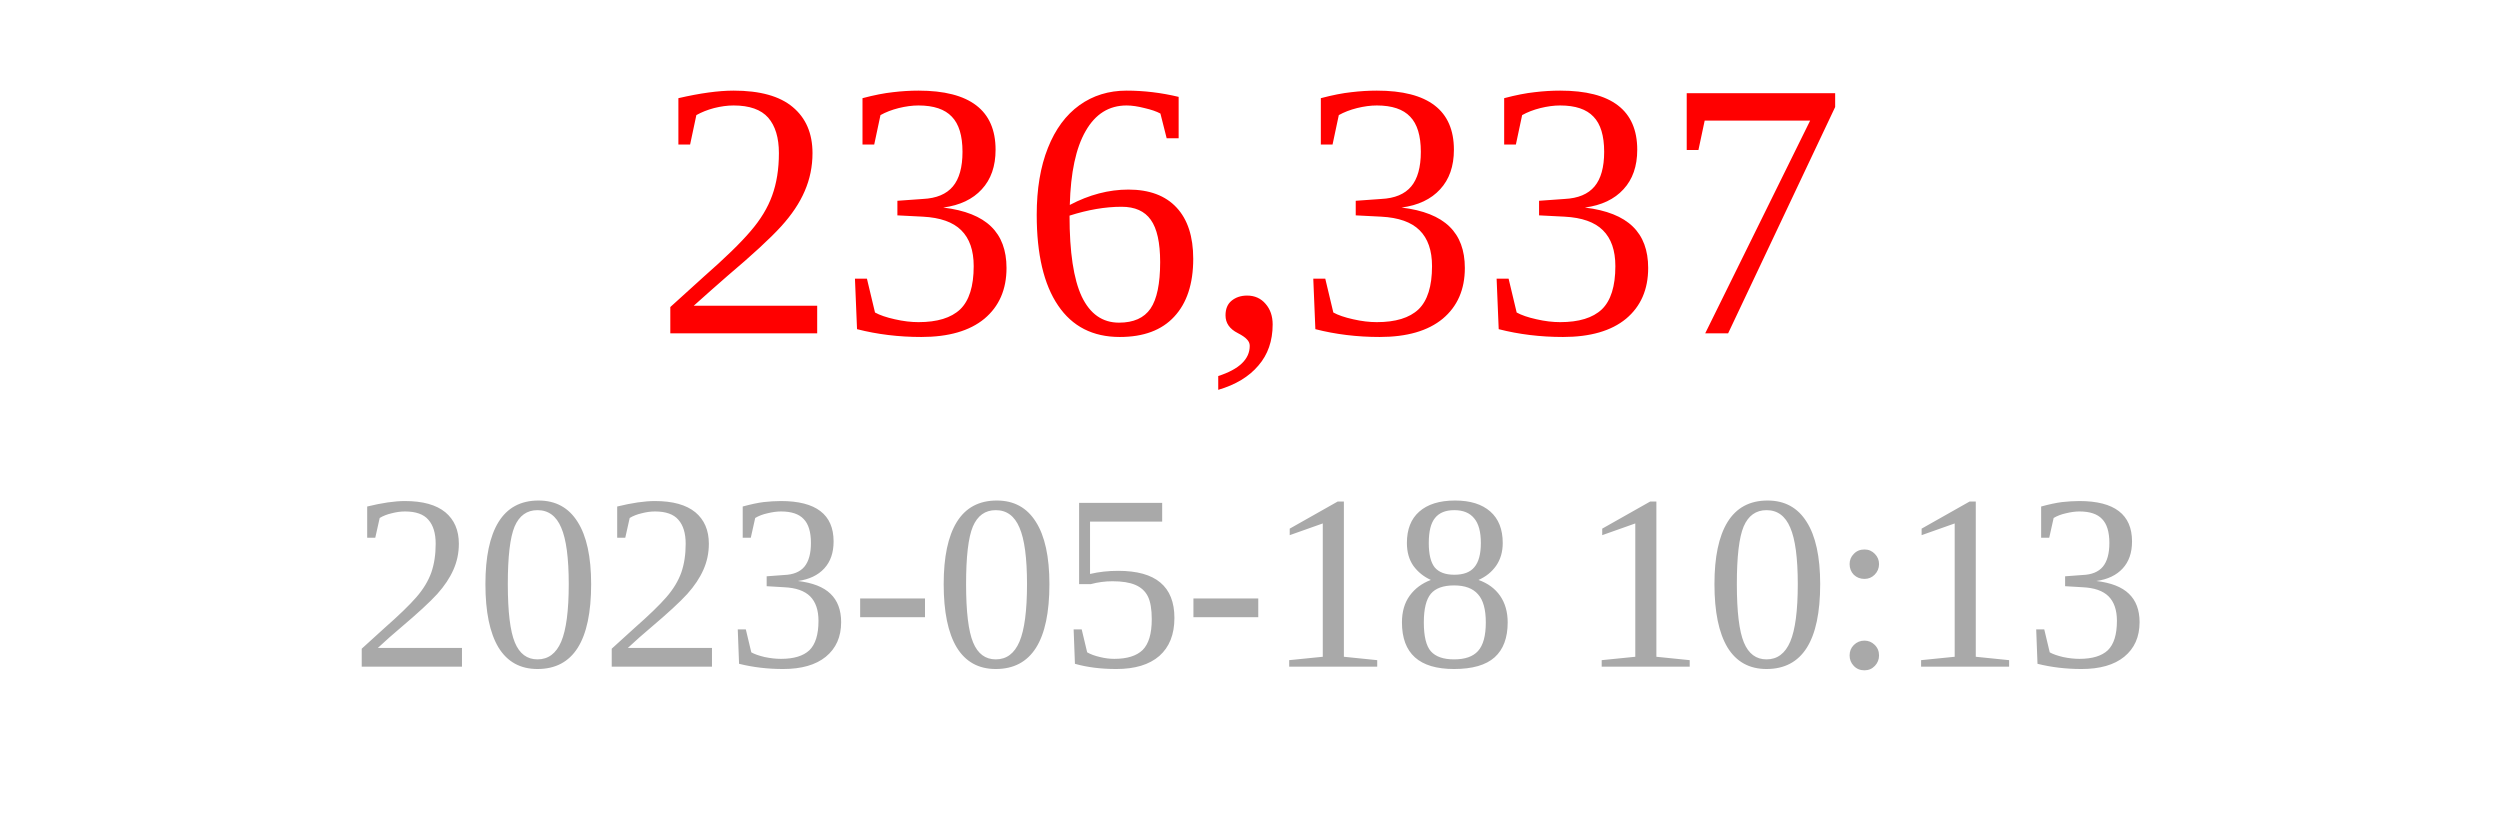
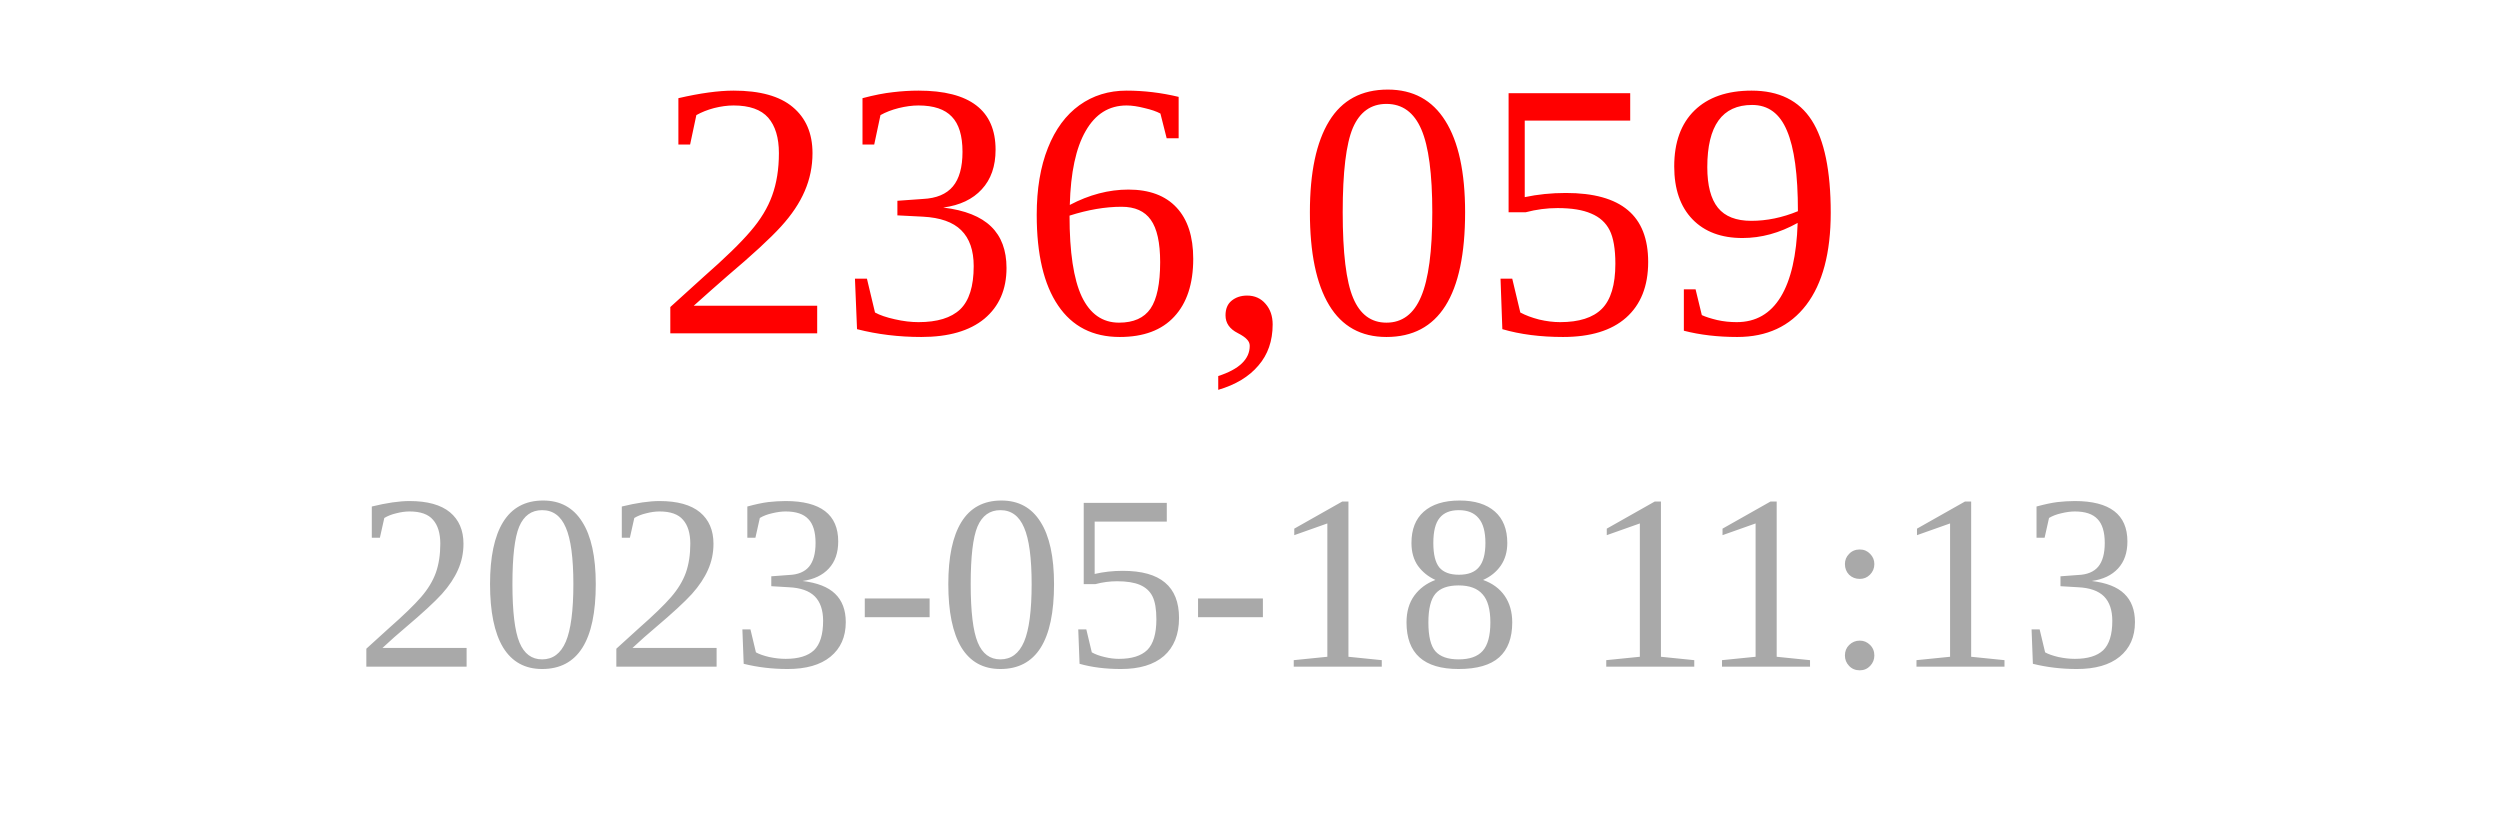
<svg xmlns="http://www.w3.org/2000/svg" width="150" height="50">
-   <text x="75" y="20" font-size="22" fill="red" text-anchor="middle">236,337</text>
-   <text x="75" y="40" font-size="15" fill="darkgray" text-anchor="middle">2023-05-18 10:13</text>
+   <text x="75" y="20" font-size="22" fill="red" text-anchor="middle">236,059</text>
+   <text x="75" y="40" font-size="15" fill="darkgray" text-anchor="middle">2023-05-18 11:13</text>
</svg>
